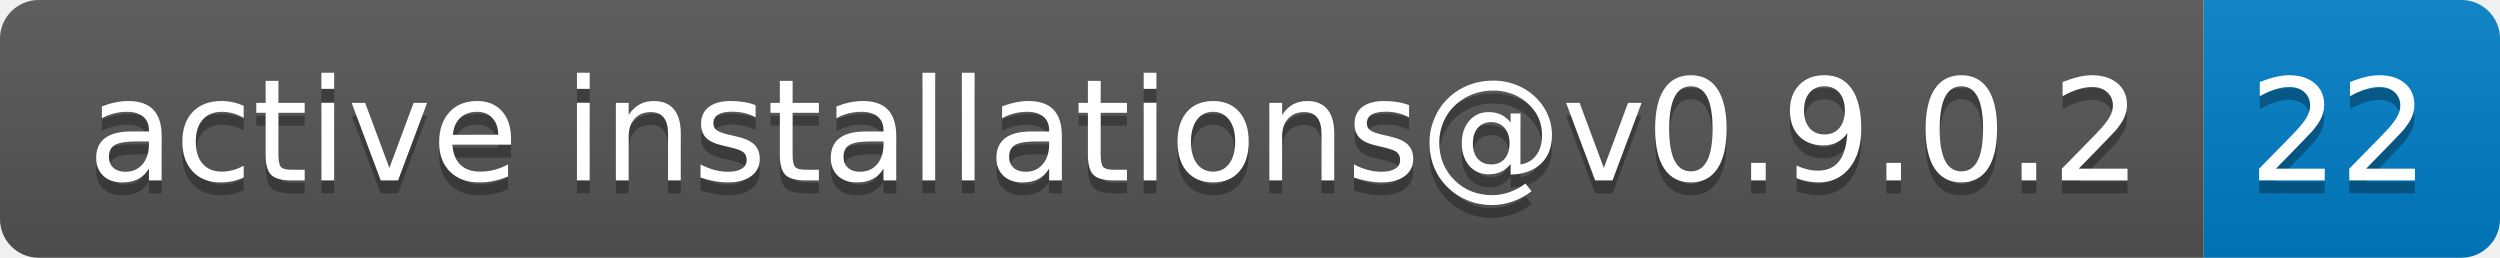
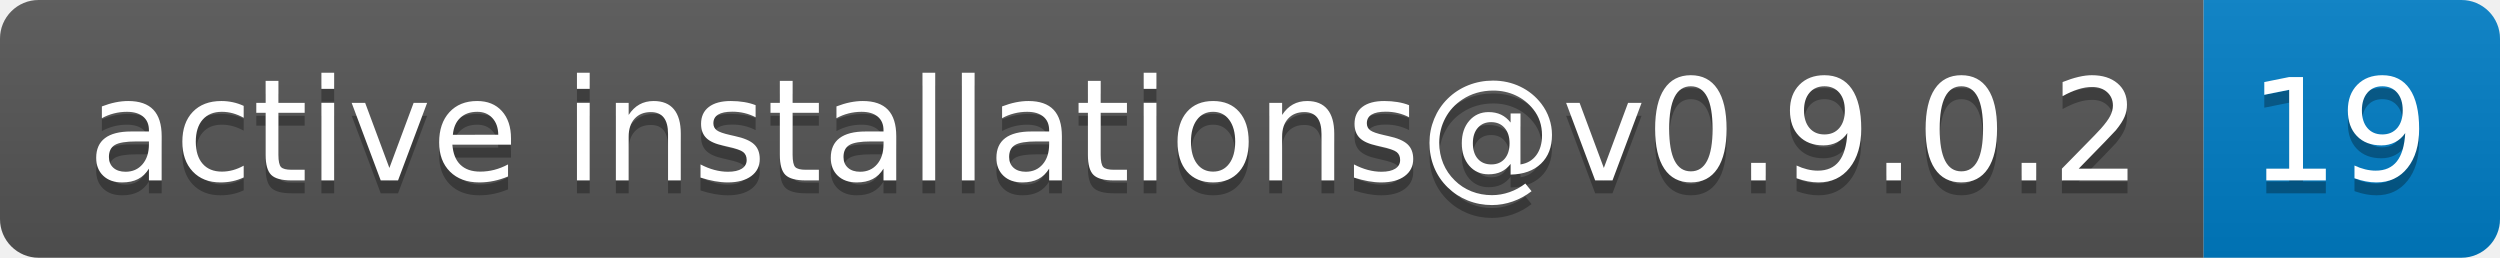
- <svg xmlns="http://www.w3.org/2000/svg" width="194" height="20" role="img" aria-label="active installations@v0.9.0.2: 22">
+ <svg xmlns="http://www.w3.org/2000/svg" width="194" height="20" role="img" aria-label="active installations@v0.9.0.2: 19">
  <linearGradient id="s" x2="0" y2="100%">
    <stop offset="0" stop-color="#bbb" stop-opacity=".1" />
    <stop offset="1" stop-opacity=".1" />
  </linearGradient>
  <clipPath id="r">
    <rect width="194" height="20" rx="3" fill="#fff" />
  </clipPath>
  <g clip-path="url(#r)">
    <rect width="171" height="20" fill="#555" />
    <rect x="171" width="23" height="20" fill="#007ec6" />
    <rect width="194" height="20" fill="url(#s)" />
  </g>
  <g fill="#fff" text-anchor="middle" font-family="Verdana,Geneva,DejaVu Sans,sans-serif" text-rendering="geometricPrecision" font-size="110">
    <text aria-hidden="true" x="865" y="150" fill="#010101" fill-opacity=".3" transform="scale(.1)" textLength="1610">active installations@v0.9.0.2</text>
    <text x="865" y="140" transform="scale(.1)" fill="#fff" textLength="1610">active installations@v0.9.0.2</text>
-     <text aria-hidden="true" x="1815" y="150" fill="#010101" fill-opacity=".3" transform="scale(.1)" textLength="130">22</text>
-     <text x="1815" y="140" transform="scale(.1)" fill="#fff" textLength="130">22</text>
+     <text aria-hidden="true" x="1815" y="150" fill="#010101" fill-opacity=".3" transform="scale(.1)" textLength="130">19</text>
+     <text x="1815" y="140" transform="scale(.1)" fill="#fff" textLength="130">19</text>
  </g>
</svg>
